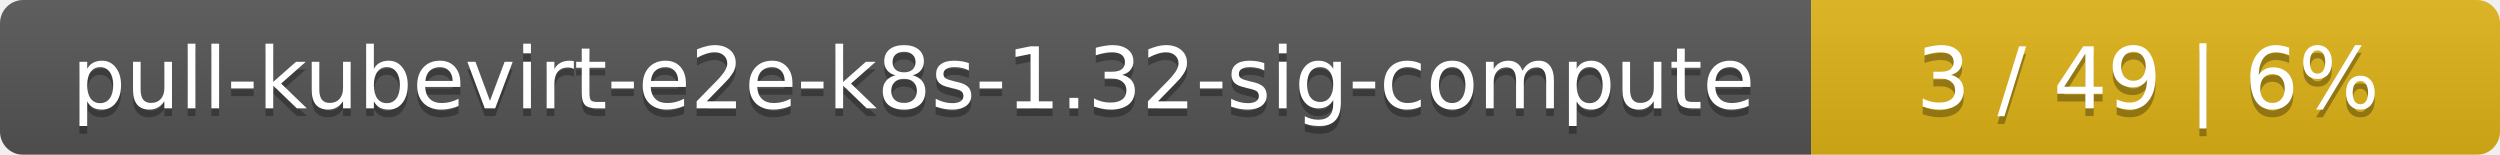
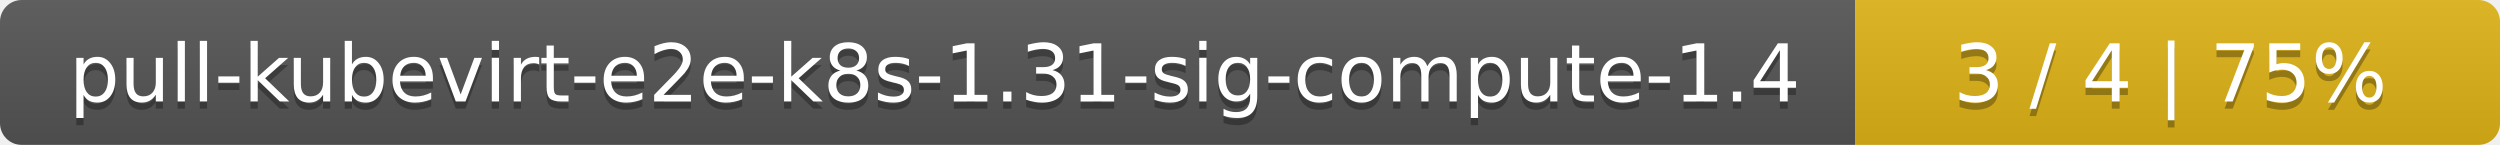
- <svg xmlns="http://www.w3.org/2000/svg" width="323" height="20">
+ <svg xmlns="http://www.w3.org/2000/svg" width="345" height="20">
  <linearGradient id="smooth" x2="0" y2="100%">
    <stop offset="0" stop-color="#bbb" stop-opacity=".1" />
    <stop offset="1" stop-opacity=".1" />
  </linearGradient>
  <mask id="round">
-     <rect width="323" height="20" rx="3" fill="#fff" />
+     <rect width="345" height="20" rx="3" fill="#fff" />
  </mask>
  <g mask="url(#round)">
-     <rect width="234" height="20" fill="#555" />
-     <rect x="234" width="89" height="20" fill="#dfb317" />
-     <rect width="323" height="20" fill="url(#smooth)" />
+     <rect width="256" height="20" fill="#555" />
+     <rect x="256" width="89" height="20" fill="#dfb317" />
+     <rect width="345" height="20" fill="url(#smooth)" />
  </g>
  <g fill="#fff" text-anchor="middle" font-family="DejaVu Sans,Verdana,Geneva,sans-serif" font-size="11">
-     <text x="118" y="15" fill="#010101" fill-opacity=".3">pull-kubevirt-e2e-k8s-1.32-sig-compute</text>
-     <text x="118" y="14">pull-kubevirt-e2e-k8s-1.32-sig-compute</text>
-     <text x="277.5" y="15" fill="#010101" fill-opacity=".3">3 / 49    |    6%</text>
-     <text x="277.5" y="14">3 / 49    |    6%</text>
+     <text x="129" y="15" fill="#010101" fill-opacity=".3">pull-kubevirt-e2e-k8s-1.31-sig-compute-1.4</text>
+     <text x="129" y="14">pull-kubevirt-e2e-k8s-1.31-sig-compute-1.4</text>
+     <text x="299.5" y="15" fill="#010101" fill-opacity=".3">3 / 4    |    75%</text>
+     <text x="299.5" y="14">3 / 4    |    75%</text>
  </g>
</svg>
